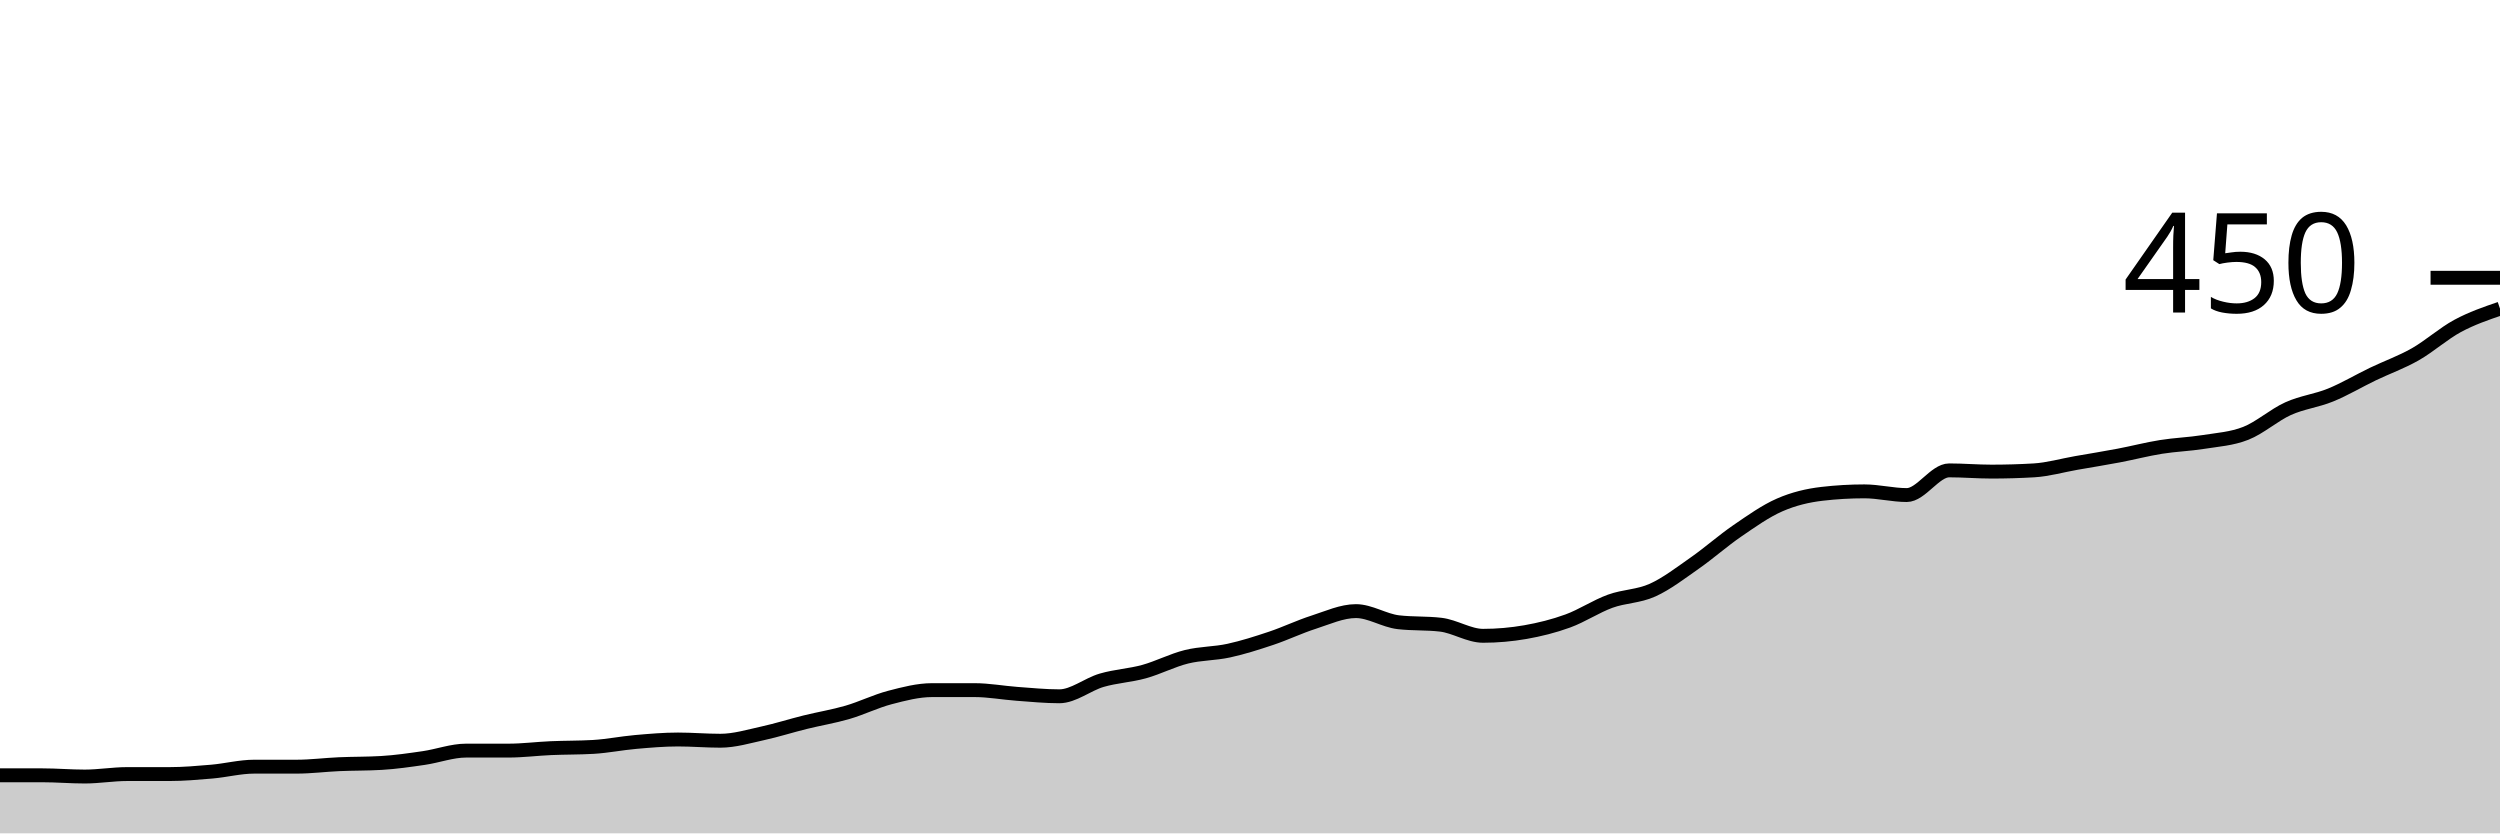
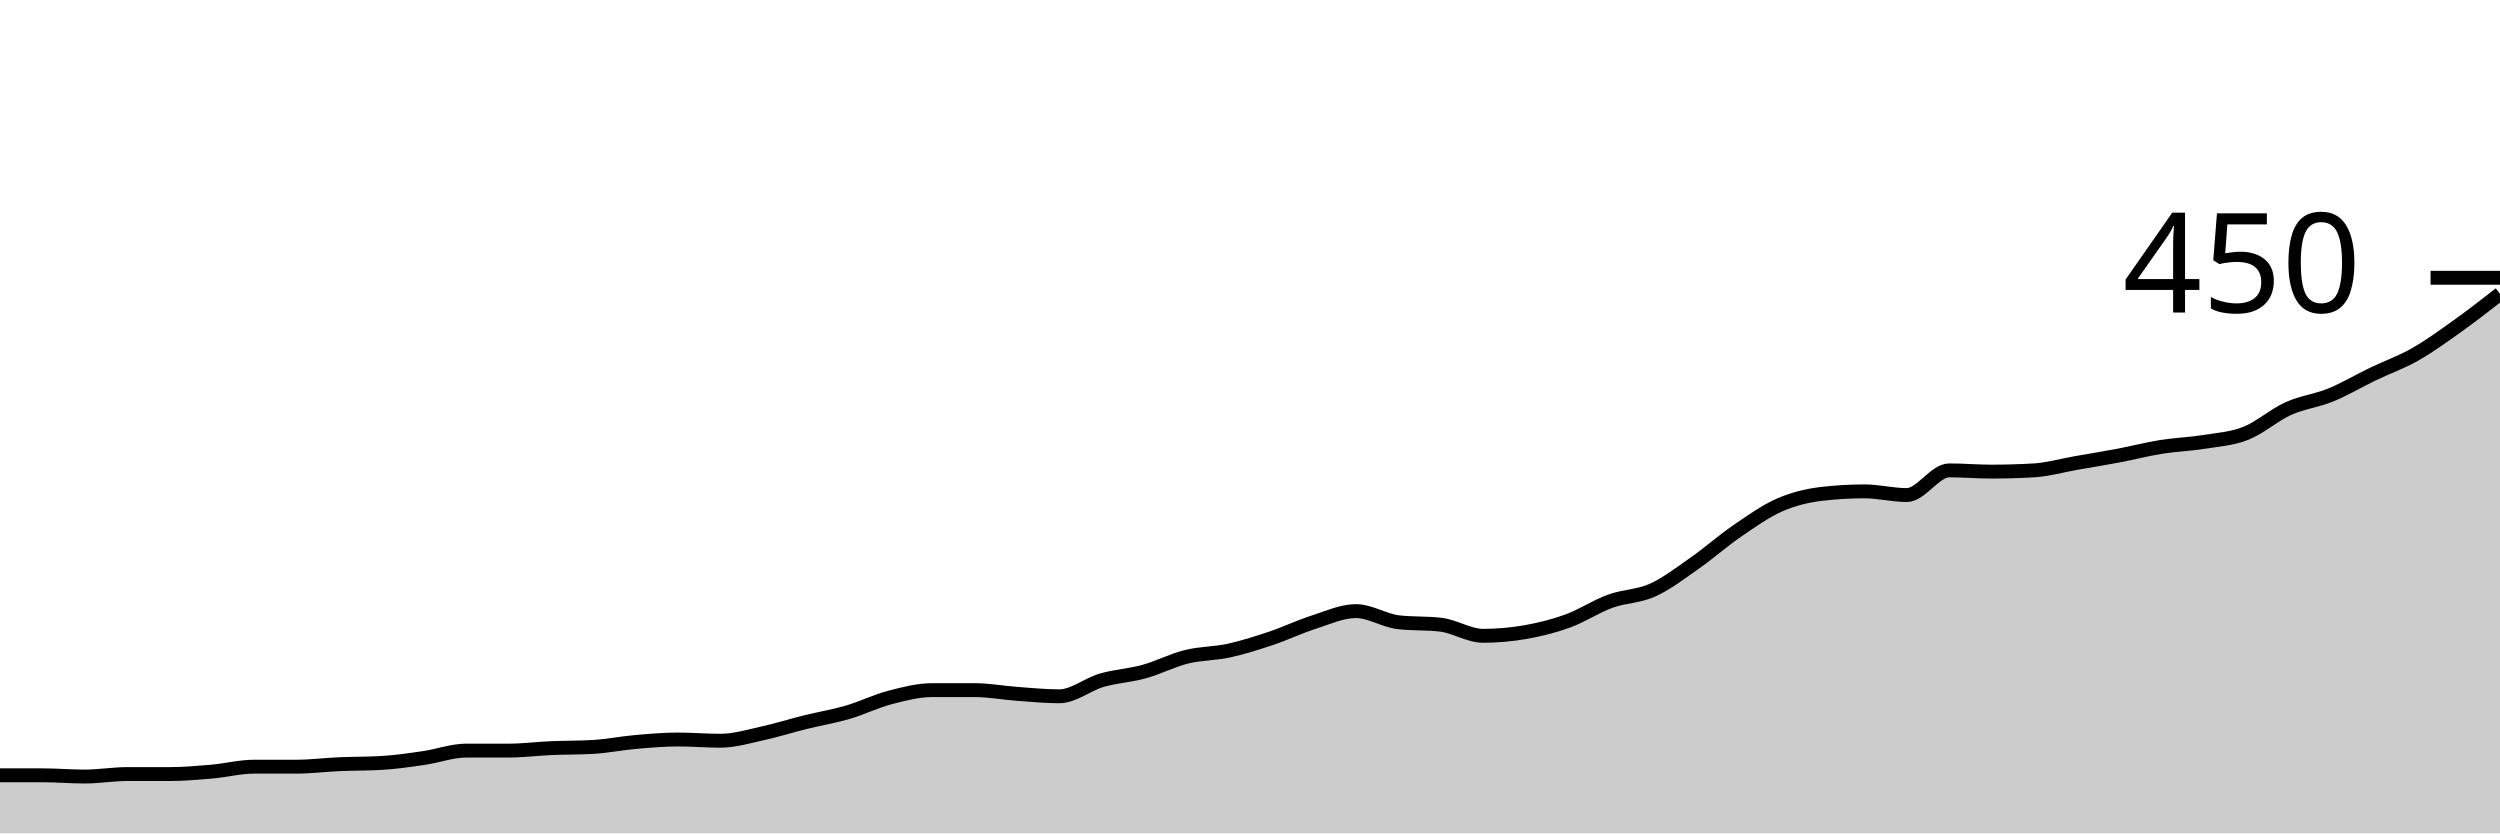
<svg xmlns="http://www.w3.org/2000/svg" viewBox="0 0 180 60">
  <g transform="translate(0,20)">
-     <path class="area" fill="rgba(0, 0, 0, 0.2)" d="M0,35.822C1.017,35.822,2.034,35.822,3.051,35.822C4.068,35.822,5.085,35.911,6.102,35.911C7.119,35.911,8.136,35.733,9.153,35.733C10.169,35.733,11.186,35.733,12.203,35.733C13.22,35.733,14.237,35.644,15.254,35.556C16.271,35.467,17.288,35.2,18.305,35.2C19.322,35.2,20.339,35.2,21.356,35.2C22.373,35.2,23.39,35.067,24.407,35.022C25.424,34.978,26.441,34.993,27.458,34.933C28.475,34.874,29.492,34.726,30.508,34.578C31.525,34.43,32.542,34.044,33.559,34.044C34.576,34.044,35.593,34.044,36.61,34.044C37.627,34.044,38.644,33.911,39.661,33.867C40.678,33.822,41.695,33.837,42.712,33.778C43.729,33.719,44.746,33.511,45.763,33.422C46.78,33.333,47.797,33.244,48.814,33.244C49.831,33.244,50.847,33.333,51.864,33.333C52.881,33.333,53.898,33.022,54.915,32.8C55.932,32.578,56.949,32.252,57.966,32C58.983,31.748,60,31.585,61.017,31.289C62.034,30.993,63.051,30.489,64.068,30.222C65.085,29.956,66.102,29.689,67.119,29.689C68.136,29.689,69.153,29.689,70.169,29.689C71.186,29.689,72.203,29.881,73.22,29.956C74.237,30.03,75.254,30.133,76.271,30.133C77.288,30.133,78.305,29.274,79.322,28.978C80.339,28.681,81.356,28.637,82.373,28.356C83.39,28.074,84.407,27.541,85.424,27.289C86.441,27.037,87.458,27.067,88.475,26.844C89.492,26.622,90.508,26.296,91.525,25.956C92.542,25.615,93.559,25.126,94.576,24.8C95.593,24.474,96.61,24,97.627,24C98.644,24,99.661,24.681,100.678,24.8C101.695,24.919,102.712,24.859,103.729,24.978C104.746,25.096,105.763,25.778,106.78,25.778C107.797,25.778,108.814,25.689,109.831,25.511C110.847,25.333,111.864,25.081,112.881,24.711C113.898,24.341,114.915,23.659,115.932,23.289C116.949,22.919,117.966,22.948,118.983,22.489C120,22.03,121.017,21.244,122.034,20.533C123.051,19.822,124.068,18.919,125.085,18.222C126.102,17.526,127.119,16.8,128.136,16.356C129.153,15.911,130.169,15.674,131.186,15.556C132.203,15.437,133.22,15.378,134.237,15.378C135.254,15.378,136.271,15.644,137.288,15.644C138.305,15.644,139.322,13.867,140.339,13.867C141.356,13.867,142.373,13.956,143.39,13.956C144.407,13.956,145.424,13.926,146.441,13.867C147.458,13.807,148.475,13.511,149.492,13.333C150.508,13.156,151.525,12.993,152.542,12.8C153.559,12.607,154.576,12.341,155.593,12.178C156.61,12.015,157.627,11.985,158.644,11.822C159.661,11.659,160.678,11.6,161.695,11.2C162.712,10.8,163.729,9.881,164.746,9.422C165.763,8.963,166.78,8.859,167.797,8.444C168.814,8.03,169.831,7.422,170.847,6.933C171.864,6.444,172.881,6.089,173.898,5.511C174.915,4.933,175.932,4.015,176.949,3.467C177.966,2.919,178.983,2.57,180,2.222L180,40C178.983,40,177.966,40,176.949,40C175.932,40,174.915,40,173.898,40C172.881,40,171.864,40,170.847,40C169.831,40,168.814,40,167.797,40C166.78,40,165.763,40,164.746,40C163.729,40,162.712,40,161.695,40C160.678,40,159.661,40,158.644,40C157.627,40,156.61,40,155.593,40C154.576,40,153.559,40,152.542,40C151.525,40,150.508,40,149.492,40C148.475,40,147.458,40,146.441,40C145.424,40,144.407,40,143.39,40C142.373,40,141.356,40,140.339,40C139.322,40,138.305,40,137.288,40C136.271,40,135.254,40,134.237,40C133.22,40,132.203,40,131.186,40C130.169,40,129.153,40,128.136,40C127.119,40,126.102,40,125.085,40C124.068,40,123.051,40,122.034,40C121.017,40,120,40,118.983,40C117.966,40,116.949,40,115.932,40C114.915,40,113.898,40,112.881,40C111.864,40,110.847,40,109.831,40C108.814,40,107.797,40,106.78,40C105.763,40,104.746,40,103.729,40C102.712,40,101.695,40,100.678,40C99.661,40,98.644,40,97.627,40C96.61,40,95.593,40,94.576,40C93.559,40,92.542,40,91.525,40C90.508,40,89.492,40,88.475,40C87.458,40,86.441,40,85.424,40C84.407,40,83.39,40,82.373,40C81.356,40,80.339,40,79.322,40C78.305,40,77.288,40,76.271,40C75.254,40,74.237,40,73.22,40C72.203,40,71.186,40,70.169,40C69.153,40,68.136,40,67.119,40C66.102,40,65.085,40,64.068,40C63.051,40,62.034,40,61.017,40C60,40,58.983,40,57.966,40C56.949,40,55.932,40,54.915,40C53.898,40,52.881,40,51.864,40C50.847,40,49.831,40,48.814,40C47.797,40,46.78,40,45.763,40C44.746,40,43.729,40,42.712,40C41.695,40,40.678,40,39.661,40C38.644,40,37.627,40,36.61,40C35.593,40,34.576,40,33.559,40C32.542,40,31.525,40,30.508,40C29.492,40,28.475,40,27.458,40C26.441,40,25.424,40,24.407,40C23.39,40,22.373,40,21.356,40C20.339,40,19.322,40,18.305,40C17.288,40,16.271,40,15.254,40C14.237,40,13.22,40,12.203,40C11.186,40,10.169,40,9.153,40C8.136,40,7.119,40,6.102,40C5.085,40,4.068,40,3.051,40C2.034,40,1.017,40,0,40Z" />
-     <path class="line" stroke="black" fill="none" d="M0,35.822C1.017,35.822,2.034,35.822,3.051,35.822C4.068,35.822,5.085,35.911,6.102,35.911C7.119,35.911,8.136,35.733,9.153,35.733C10.169,35.733,11.186,35.733,12.203,35.733C13.22,35.733,14.237,35.644,15.254,35.556C16.271,35.467,17.288,35.2,18.305,35.2C19.322,35.2,20.339,35.2,21.356,35.2C22.373,35.2,23.39,35.067,24.407,35.022C25.424,34.978,26.441,34.993,27.458,34.933C28.475,34.874,29.492,34.726,30.508,34.578C31.525,34.43,32.542,34.044,33.559,34.044C34.576,34.044,35.593,34.044,36.61,34.044C37.627,34.044,38.644,33.911,39.661,33.867C40.678,33.822,41.695,33.837,42.712,33.778C43.729,33.719,44.746,33.511,45.763,33.422C46.78,33.333,47.797,33.244,48.814,33.244C49.831,33.244,50.847,33.333,51.864,33.333C52.881,33.333,53.898,33.022,54.915,32.8C55.932,32.578,56.949,32.252,57.966,32C58.983,31.748,60,31.585,61.017,31.289C62.034,30.993,63.051,30.489,64.068,30.222C65.085,29.956,66.102,29.689,67.119,29.689C68.136,29.689,69.153,29.689,70.169,29.689C71.186,29.689,72.203,29.881,73.22,29.956C74.237,30.03,75.254,30.133,76.271,30.133C77.288,30.133,78.305,29.274,79.322,28.978C80.339,28.681,81.356,28.637,82.373,28.356C83.39,28.074,84.407,27.541,85.424,27.289C86.441,27.037,87.458,27.067,88.475,26.844C89.492,26.622,90.508,26.296,91.525,25.956C92.542,25.615,93.559,25.126,94.576,24.8C95.593,24.474,96.61,24,97.627,24C98.644,24,99.661,24.681,100.678,24.8C101.695,24.919,102.712,24.859,103.729,24.978C104.746,25.096,105.763,25.778,106.78,25.778C107.797,25.778,108.814,25.689,109.831,25.511C110.847,25.333,111.864,25.081,112.881,24.711C113.898,24.341,114.915,23.659,115.932,23.289C116.949,22.919,117.966,22.948,118.983,22.489C120,22.03,121.017,21.244,122.034,20.533C123.051,19.822,124.068,18.919,125.085,18.222C126.102,17.526,127.119,16.8,128.136,16.356C129.153,15.911,130.169,15.674,131.186,15.556C132.203,15.437,133.22,15.378,134.237,15.378C135.254,15.378,136.271,15.644,137.288,15.644C138.305,15.644,139.322,13.867,140.339,13.867C141.356,13.867,142.373,13.956,143.39,13.956C144.407,13.956,145.424,13.926,146.441,13.867C147.458,13.807,148.475,13.511,149.492,13.333C150.508,13.156,151.525,12.993,152.542,12.8C153.559,12.607,154.576,12.341,155.593,12.178C156.61,12.015,157.627,11.985,158.644,11.822C159.661,11.659,160.678,11.6,161.695,11.2C162.712,10.8,163.729,9.881,164.746,9.422C165.763,8.963,166.78,8.859,167.797,8.444C168.814,8.03,169.831,7.422,170.847,6.933C171.864,6.444,172.881,6.089,173.898,5.511C174.915,4.933,175.932,4.015,176.949,3.467C177.966,2.919,178.983,2.57,180,2.222" />
+     <path class="area" fill="rgba(0, 0, 0, 0.2)" d="M0,35.822C1.017,35.822,2.034,35.822,3.051,35.822C4.068,35.822,5.085,35.911,6.102,35.911C7.119,35.911,8.136,35.733,9.153,35.733C10.169,35.733,11.186,35.733,12.203,35.733C13.22,35.733,14.237,35.644,15.254,35.556C16.271,35.467,17.288,35.2,18.305,35.2C19.322,35.2,20.339,35.2,21.356,35.2C22.373,35.2,23.39,35.067,24.407,35.022C25.424,34.978,26.441,34.993,27.458,34.933C28.475,34.874,29.492,34.726,30.508,34.578C31.525,34.43,32.542,34.044,33.559,34.044C34.576,34.044,35.593,34.044,36.61,34.044C37.627,34.044,38.644,33.911,39.661,33.867C40.678,33.822,41.695,33.837,42.712,33.778C43.729,33.719,44.746,33.511,45.763,33.422C46.78,33.333,47.797,33.244,48.814,33.244C49.831,33.244,50.847,33.333,51.864,33.333C52.881,33.333,53.898,33.022,54.915,32.8C55.932,32.578,56.949,32.252,57.966,32C58.983,31.748,60,31.585,61.017,31.289C62.034,30.993,63.051,30.489,64.068,30.222C65.085,29.956,66.102,29.689,67.119,29.689C68.136,29.689,69.153,29.689,70.169,29.689C71.186,29.689,72.203,29.881,73.22,29.956C74.237,30.03,75.254,30.133,76.271,30.133C77.288,30.133,78.305,29.274,79.322,28.978C80.339,28.681,81.356,28.637,82.373,28.356C83.39,28.074,84.407,27.541,85.424,27.289C86.441,27.037,87.458,27.067,88.475,26.844C89.492,26.622,90.508,26.296,91.525,25.956C92.542,25.615,93.559,25.126,94.576,24.8C95.593,24.474,96.61,24,97.627,24C98.644,24,99.661,24.681,100.678,24.8C101.695,24.919,102.712,24.859,103.729,24.978C104.746,25.096,105.763,25.778,106.78,25.778C107.797,25.778,108.814,25.689,109.831,25.511C110.847,25.333,111.864,25.081,112.881,24.711C113.898,24.341,114.915,23.659,115.932,23.289C116.949,22.919,117.966,22.948,118.983,22.489C120,22.03,121.017,21.244,122.034,20.533C123.051,19.822,124.068,18.919,125.085,18.222C126.102,17.526,127.119,16.8,128.136,16.356C129.153,15.911,130.169,15.674,131.186,15.556C132.203,15.437,133.22,15.378,134.237,15.378C135.254,15.378,136.271,15.644,137.288,15.644C138.305,15.644,139.322,13.867,140.339,13.867C141.356,13.867,142.373,13.956,143.39,13.956C144.407,13.956,145.424,13.926,146.441,13.867C147.458,13.807,148.475,13.511,149.492,13.333C150.508,13.156,151.525,12.993,152.542,12.8C153.559,12.607,154.576,12.341,155.593,12.178C156.61,12.015,157.627,11.985,158.644,11.822C159.661,11.659,160.678,11.6,161.695,11.2C162.712,10.8,163.729,9.881,164.746,9.422C165.763,8.963,166.78,8.859,167.797,8.444C168.814,8.03,169.831,7.422,170.847,6.933C171.864,6.444,172.881,6.089,173.898,5.511C174.915,4.933,175.932,4.193,176.949,3.467C177.966,2.741,178.983,1.948,180,1.156L180,40C178.983,40,177.966,40,176.949,40C175.932,40,174.915,40,173.898,40C172.881,40,171.864,40,170.847,40C169.831,40,168.814,40,167.797,40C166.78,40,165.763,40,164.746,40C163.729,40,162.712,40,161.695,40C160.678,40,159.661,40,158.644,40C157.627,40,156.61,40,155.593,40C154.576,40,153.559,40,152.542,40C151.525,40,150.508,40,149.492,40C148.475,40,147.458,40,146.441,40C145.424,40,144.407,40,143.39,40C142.373,40,141.356,40,140.339,40C139.322,40,138.305,40,137.288,40C136.271,40,135.254,40,134.237,40C133.22,40,132.203,40,131.186,40C130.169,40,129.153,40,128.136,40C127.119,40,126.102,40,125.085,40C124.068,40,123.051,40,122.034,40C121.017,40,120,40,118.983,40C117.966,40,116.949,40,115.932,40C114.915,40,113.898,40,112.881,40C111.864,40,110.847,40,109.831,40C108.814,40,107.797,40,106.78,40C105.763,40,104.746,40,103.729,40C102.712,40,101.695,40,100.678,40C99.661,40,98.644,40,97.627,40C96.61,40,95.593,40,94.576,40C93.559,40,92.542,40,91.525,40C90.508,40,89.492,40,88.475,40C87.458,40,86.441,40,85.424,40C84.407,40,83.39,40,82.373,40C81.356,40,80.339,40,79.322,40C78.305,40,77.288,40,76.271,40C75.254,40,74.237,40,73.22,40C72.203,40,71.186,40,70.169,40C69.153,40,68.136,40,67.119,40C66.102,40,65.085,40,64.068,40C63.051,40,62.034,40,61.017,40C60,40,58.983,40,57.966,40C56.949,40,55.932,40,54.915,40C53.898,40,52.881,40,51.864,40C50.847,40,49.831,40,48.814,40C47.797,40,46.78,40,45.763,40C44.746,40,43.729,40,42.712,40C41.695,40,40.678,40,39.661,40C38.644,40,37.627,40,36.61,40C35.593,40,34.576,40,33.559,40C32.542,40,31.525,40,30.508,40C29.492,40,28.475,40,27.458,40C26.441,40,25.424,40,24.407,40C23.39,40,22.373,40,21.356,40C20.339,40,19.322,40,18.305,40C17.288,40,16.271,40,15.254,40C14.237,40,13.22,40,12.203,40C11.186,40,10.169,40,9.153,40C8.136,40,7.119,40,6.102,40C5.085,40,4.068,40,3.051,40C2.034,40,1.017,40,0,40Z" />
+     <path class="line" stroke="black" fill="none" d="M0,35.822C1.017,35.822,2.034,35.822,3.051,35.822C4.068,35.822,5.085,35.911,6.102,35.911C7.119,35.911,8.136,35.733,9.153,35.733C10.169,35.733,11.186,35.733,12.203,35.733C13.22,35.733,14.237,35.644,15.254,35.556C16.271,35.467,17.288,35.2,18.305,35.2C19.322,35.2,20.339,35.2,21.356,35.2C22.373,35.2,23.39,35.067,24.407,35.022C25.424,34.978,26.441,34.993,27.458,34.933C28.475,34.874,29.492,34.726,30.508,34.578C31.525,34.43,32.542,34.044,33.559,34.044C34.576,34.044,35.593,34.044,36.61,34.044C37.627,34.044,38.644,33.911,39.661,33.867C40.678,33.822,41.695,33.837,42.712,33.778C43.729,33.719,44.746,33.511,45.763,33.422C46.78,33.333,47.797,33.244,48.814,33.244C49.831,33.244,50.847,33.333,51.864,33.333C52.881,33.333,53.898,33.022,54.915,32.8C55.932,32.578,56.949,32.252,57.966,32C58.983,31.748,60,31.585,61.017,31.289C62.034,30.993,63.051,30.489,64.068,30.222C65.085,29.956,66.102,29.689,67.119,29.689C68.136,29.689,69.153,29.689,70.169,29.689C71.186,29.689,72.203,29.881,73.22,29.956C74.237,30.03,75.254,30.133,76.271,30.133C77.288,30.133,78.305,29.274,79.322,28.978C80.339,28.681,81.356,28.637,82.373,28.356C83.39,28.074,84.407,27.541,85.424,27.289C86.441,27.037,87.458,27.067,88.475,26.844C89.492,26.622,90.508,26.296,91.525,25.956C92.542,25.615,93.559,25.126,94.576,24.8C95.593,24.474,96.61,24,97.627,24C98.644,24,99.661,24.681,100.678,24.8C101.695,24.919,102.712,24.859,103.729,24.978C104.746,25.096,105.763,25.778,106.78,25.778C107.797,25.778,108.814,25.689,109.831,25.511C110.847,25.333,111.864,25.081,112.881,24.711C113.898,24.341,114.915,23.659,115.932,23.289C116.949,22.919,117.966,22.948,118.983,22.489C120,22.03,121.017,21.244,122.034,20.533C123.051,19.822,124.068,18.919,125.085,18.222C126.102,17.526,127.119,16.8,128.136,16.356C129.153,15.911,130.169,15.674,131.186,15.556C132.203,15.437,133.22,15.378,134.237,15.378C135.254,15.378,136.271,15.644,137.288,15.644C138.305,15.644,139.322,13.867,140.339,13.867C141.356,13.867,142.373,13.956,143.39,13.956C144.407,13.956,145.424,13.926,146.441,13.867C147.458,13.807,148.475,13.511,149.492,13.333C150.508,13.156,151.525,12.993,152.542,12.8C153.559,12.607,154.576,12.341,155.593,12.178C156.61,12.015,157.627,11.985,158.644,11.822C159.661,11.659,160.678,11.6,161.695,11.2C162.712,10.8,163.729,9.881,164.746,9.422C165.763,8.963,166.78,8.859,167.797,8.444C168.814,8.03,169.831,7.422,170.847,6.933C171.864,6.444,172.881,6.089,173.898,5.511C174.915,4.933,175.932,4.193,176.949,3.467C177.966,2.741,178.983,1.948,180,1.156" />
    <path class="axis-ceiling" stroke-width="1" stroke="black" fill="none" d="M175,0L180,0" />
    <text class="axis-ceiling-label" font-family="sans-serif" text-anchor="end" font-size="10px" x="170" y="2.5">450</text>
  </g>
</svg>
